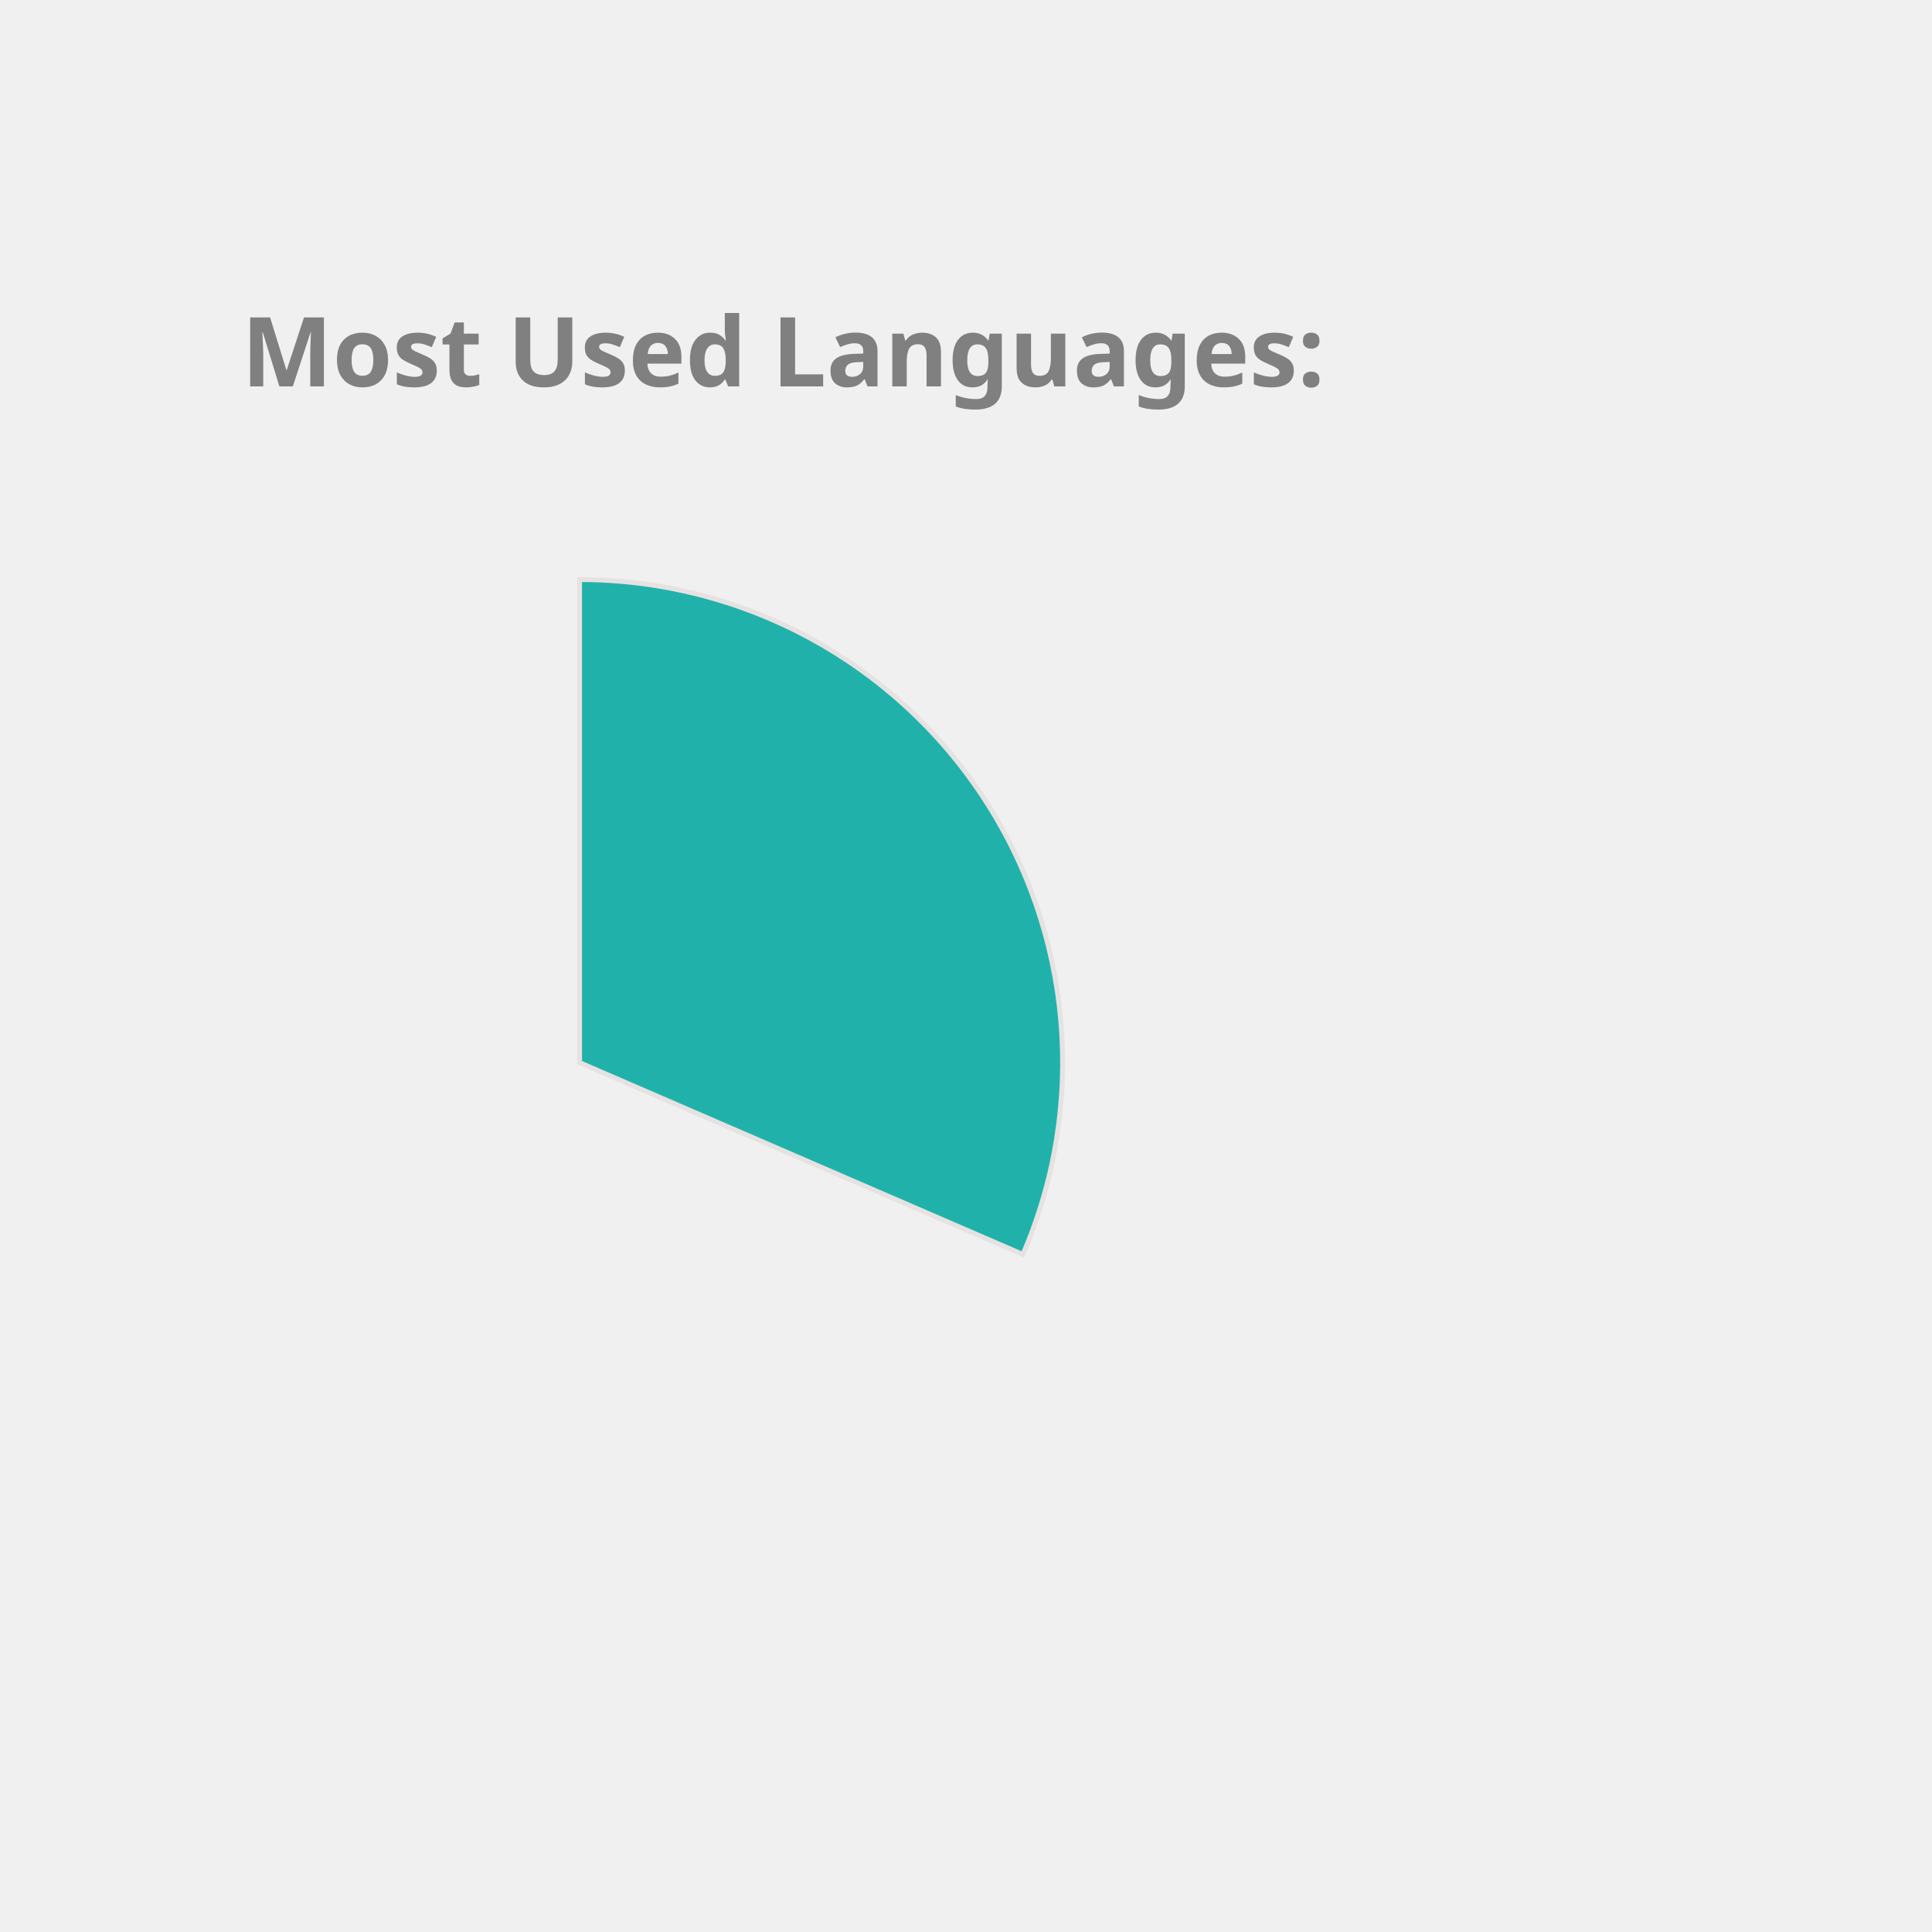
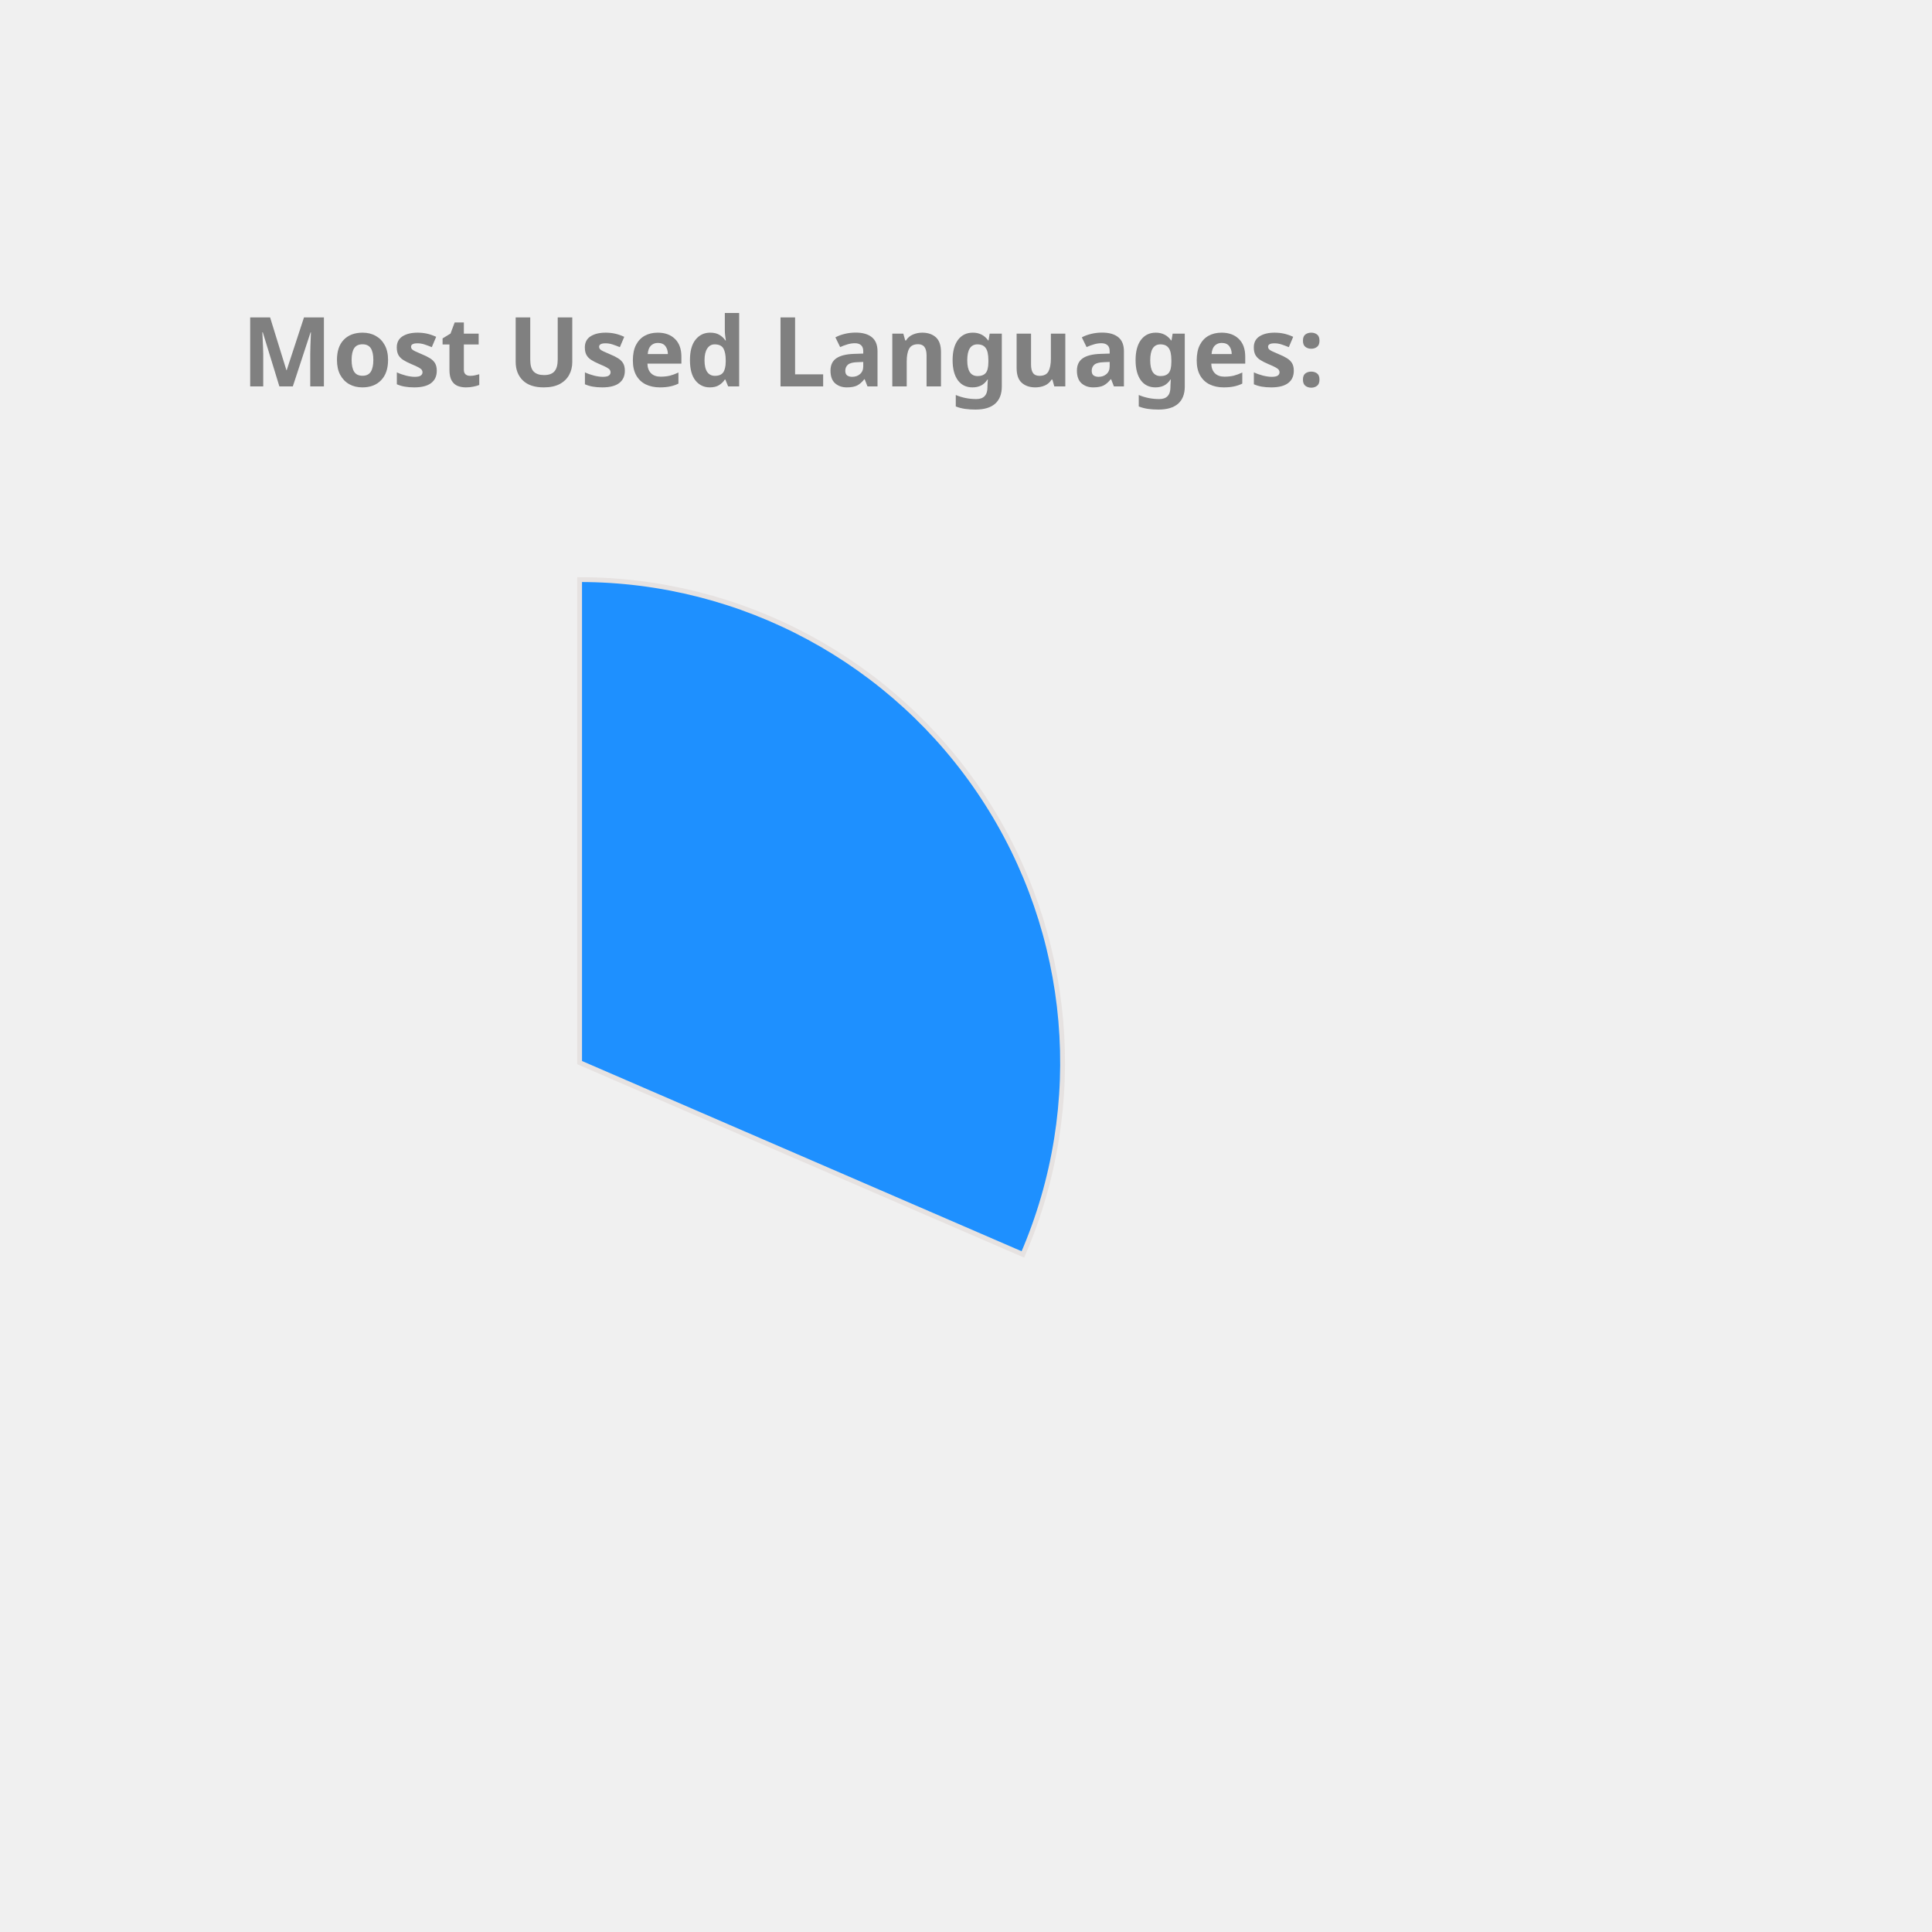
<svg xmlns="http://www.w3.org/2000/svg" height="350px" width="350px" viewBox="0 0 400 400">
  <style> 
        .label {
                font: bold 20px sans-serif;
                color: #404040;
                -webkit-text-stroke: 1px white;
        }

        path {
                stroke: #E6E2E1;
                stroke-width: 1px;
                transform: translate(60px, 100px);
        }

        .path_1 {
                animation: fadeIn 5s linear forwards;
        }

        .path_2 {
                transform: scale(0);
                animation: fadeIn 5s linear forwards 5s;
        }


        
        .path_3 {
                transform: scale(0);
                animation: fadeIn 5s linear forwards 10s;
        }


        .path_4 {
                transform: scale(0);
                animation: fadeIn 5s linear forwards 15s;
        }

        .path_5 {
                transform: scale(0);
                animation: fadeIn 5s linear forwards 20s;
        }

        .path_6 {
                transform: scale(0);
                animation: fadeIn 5s linear forwards 25s;
        }

        .path_7 {
                transform: scale(0);
                animation: fadeIn 5s linear forwards 30s;
        }

        .path_8 {
                transform: scale(0);
                animation: fadeIn 5s linear forwards 35s;
        }

        .path_9 {
                transform: scale(0);
                animation: fadeIn 5s linear forwards 40s;
        }

        .path_10 {
                transform: scale(0);
                animation: fadeIn 5s linear forwards 45s;
        }

        @keyframes fadeIn {
                0% {                        
                        transform: translate(250px, 300px) rotate(0deg) scale(0);
                        
                }
                50% {
                        transform: translate(150px, 220px) rotate(180deg) scale(0.5);
                        
                }
                
                100% {
                        transform: translate(60px, 120px) rotate(360deg) scale(1);
                        
                }
        }
        .txt_1 {
                opacity: 0;
                animation: txtShow 5s linear forwards 0s;
        }

        .txt_2 {
                opacity: 0;
                animation: txtShow 5s linear forwards 5s;
        }

        .txt_3 {
                opacity: 0;
                animation: txtShow 5s linear forwards 10s;
        }

        .txt_4 {
                opacity: 0;
                animation: txtShow 5s linear forwards 15s;
        }

        .txt_5 {
                opacity: 0;
                animation: txtShow 5s linear forwards 20s;
        }

        .txt_6 {
                opacity: 0;
                animation: txtShow 5s linear forwards 25s;
        }

        .txt_7 {
                opacity: 0;
                animation: txtShow 5s linear forwards 30s;
        }

        .txt_8 {
                opacity: 0;
                animation: txtShow 5s linear forwards 35s;
        }

        .txt_9 {
                opacity: 0;
                animation: txtShow 5s linear forwards 40s;
        }

        .txt_10 {
                opacity: 0;
                animation: txtShow 5s linear forwards 45s;
        }

        @keyframes txtShow {
                0% {                        
                        opacity: 0;
                        transform: translate(0px, 0px) scale(0);
                }
                100% {
                        opacity: 1;
                        transform: translate(0px, 0px) scale(1);
                        
                }
        }
</style>
-   <path class="path_1" d="M 60,120 L 60,20 A 100,100 0 0 1 151.775,159.715 Z" fill="LightSeaGreen" stroke="#fff" stroke-width="2" />
-   <text class="txt_1" x="260" y="150" fill="LightSeaGreen" stroke="LightSeaGreen" stroke-width="1">C++</text>
-   <path class="path_2" d="M 60,120 L 151.775,159.715 A 100,100 0 0 1 16.854,210.213 Z" fill="Coral" stroke="#fff" stroke-width="2" />
-   <text class="txt_2" x="260" y="170" fill="Coral" stroke="Coral" stroke-width="1">JavaScript</text>
-   <path class="path_3" d="M 60,120 L 16.854,210.213 A 100,100 0 0 1 -38.865,135.023 Z" fill="Pink" stroke="#fff" stroke-width="2" />
-   <text class="txt_3" x="260" y="190" fill="Pink" stroke="Pink" stroke-width="1">Jupyter Notebook</text>
-   <path class="path_4" d="M 60,120 L -38.865,135.023 A 100,100 0 0 1 -8.911,47.535 Z" fill="Orchid" stroke="#fff" stroke-width="2" />
-   <text class="txt_4" x="260" y="210" fill="Orchid" stroke="Orchid" stroke-width="1">Java</text>
+   <path class="path_1" d="M 60,120 L 60,20 A 100,100 0 0 1 151.775,159.715 Z" fill="DodgerBlue" stroke="#fff" stroke-width="2" />
+   <text class="txt_1" x="260" y="150" fill="DodgerBlue" stroke="DodgerBlue" stroke-width="1">C++</text>
+   <path class="path_2" d="M 60,120 L 151.775,159.715 A 100,100 0 0 1 16.854,210.213 Z" fill="RoyalBlue" stroke="#fff" stroke-width="2" />
+   <text class="txt_2" x="260" y="170" fill="RoyalBlue" stroke="RoyalBlue" stroke-width="1">JavaScript</text>
+   <path class="path_3" d="M 60,120 L 16.854,210.213 A 100,100 0 0 1 -38.865,135.023 Z" fill="IndianRed" stroke="#fff" stroke-width="2" />
+   <text class="txt_3" x="260" y="190" fill="IndianRed" stroke="IndianRed" stroke-width="1">Jupyter Notebook</text>
+   <path class="path_4" d="M 60,120 L -38.865,135.023 A 100,100 0 0 1 -8.911,47.535 Z" fill="Pink" stroke="#fff" stroke-width="2" />
+   <text class="txt_4" x="260" y="210" fill="Pink" stroke="Pink" stroke-width="1">Java</text>
  <path class="path_5" d="M 60,120 L -8.911,47.535 A 100,100 0 0 1 36.35,22.837 Z" fill="Crimson" stroke="#fff" stroke-width="2" />
  <text class="txt_5" x="260" y="230" fill="Crimson" stroke="Crimson" stroke-width="1">HTML</text>
-   <path class="path_6" d="M 60,120 L 36.35,22.837 A 100,100 0 0 1 54.348,20.16 Z" fill="DarkKhaki" stroke="#fff" stroke-width="2" />
-   <text class="txt_6" x="260" y="250" fill="DarkKhaki" stroke="DarkKhaki" stroke-width="1">TypeScript</text>
-   <path class="path_7" d="M 60,120 L 54.348,20.16 A 100,100 0 0 1 58.743,20.008 Z" fill="Salmon" stroke="#fff" stroke-width="2" />
-   <text class="txt_7" x="260" y="270" fill="Salmon" stroke="Salmon" stroke-width="1">CSS</text>
+   <path class="path_6" d="M 60,120 L 36.35,22.837 A 100,100 0 0 1 54.348,20.16 Z" fill="Orchid" stroke="#fff" stroke-width="2" />
+   <text class="txt_6" x="260" y="250" fill="Orchid" stroke="Orchid" stroke-width="1">TypeScript</text>
+   <path class="path_7" d="M 60,120 L 54.348,20.16 A 100,100 0 0 1 58.743,20.008 Z" fill="CornflowerBlue" stroke="#fff" stroke-width="2" />
+   <text class="txt_7" x="260" y="270" fill="CornflowerBlue" stroke="CornflowerBlue" stroke-width="1">CSS</text>
  <g class="label">
    <text x="50" y="80" fill="grey">Most Used Languages:</text>
  </g>
</svg>
